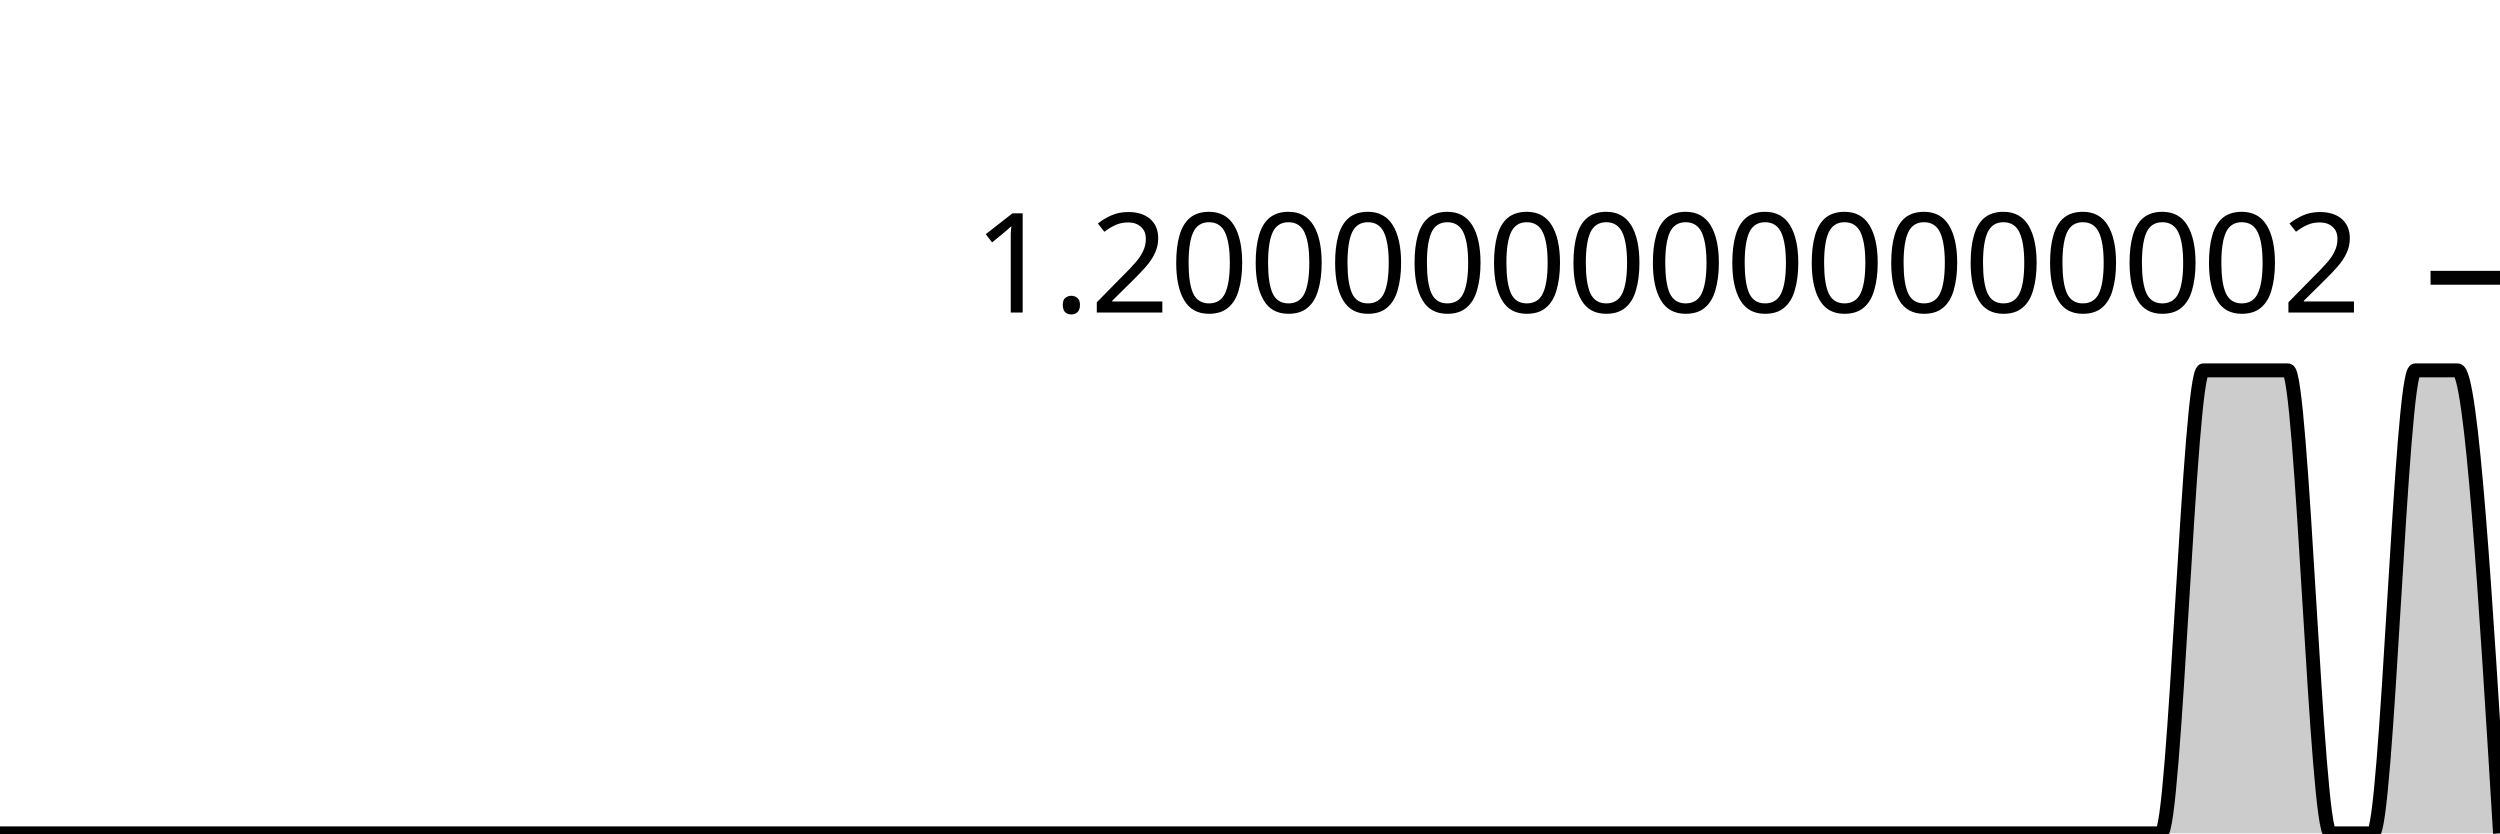
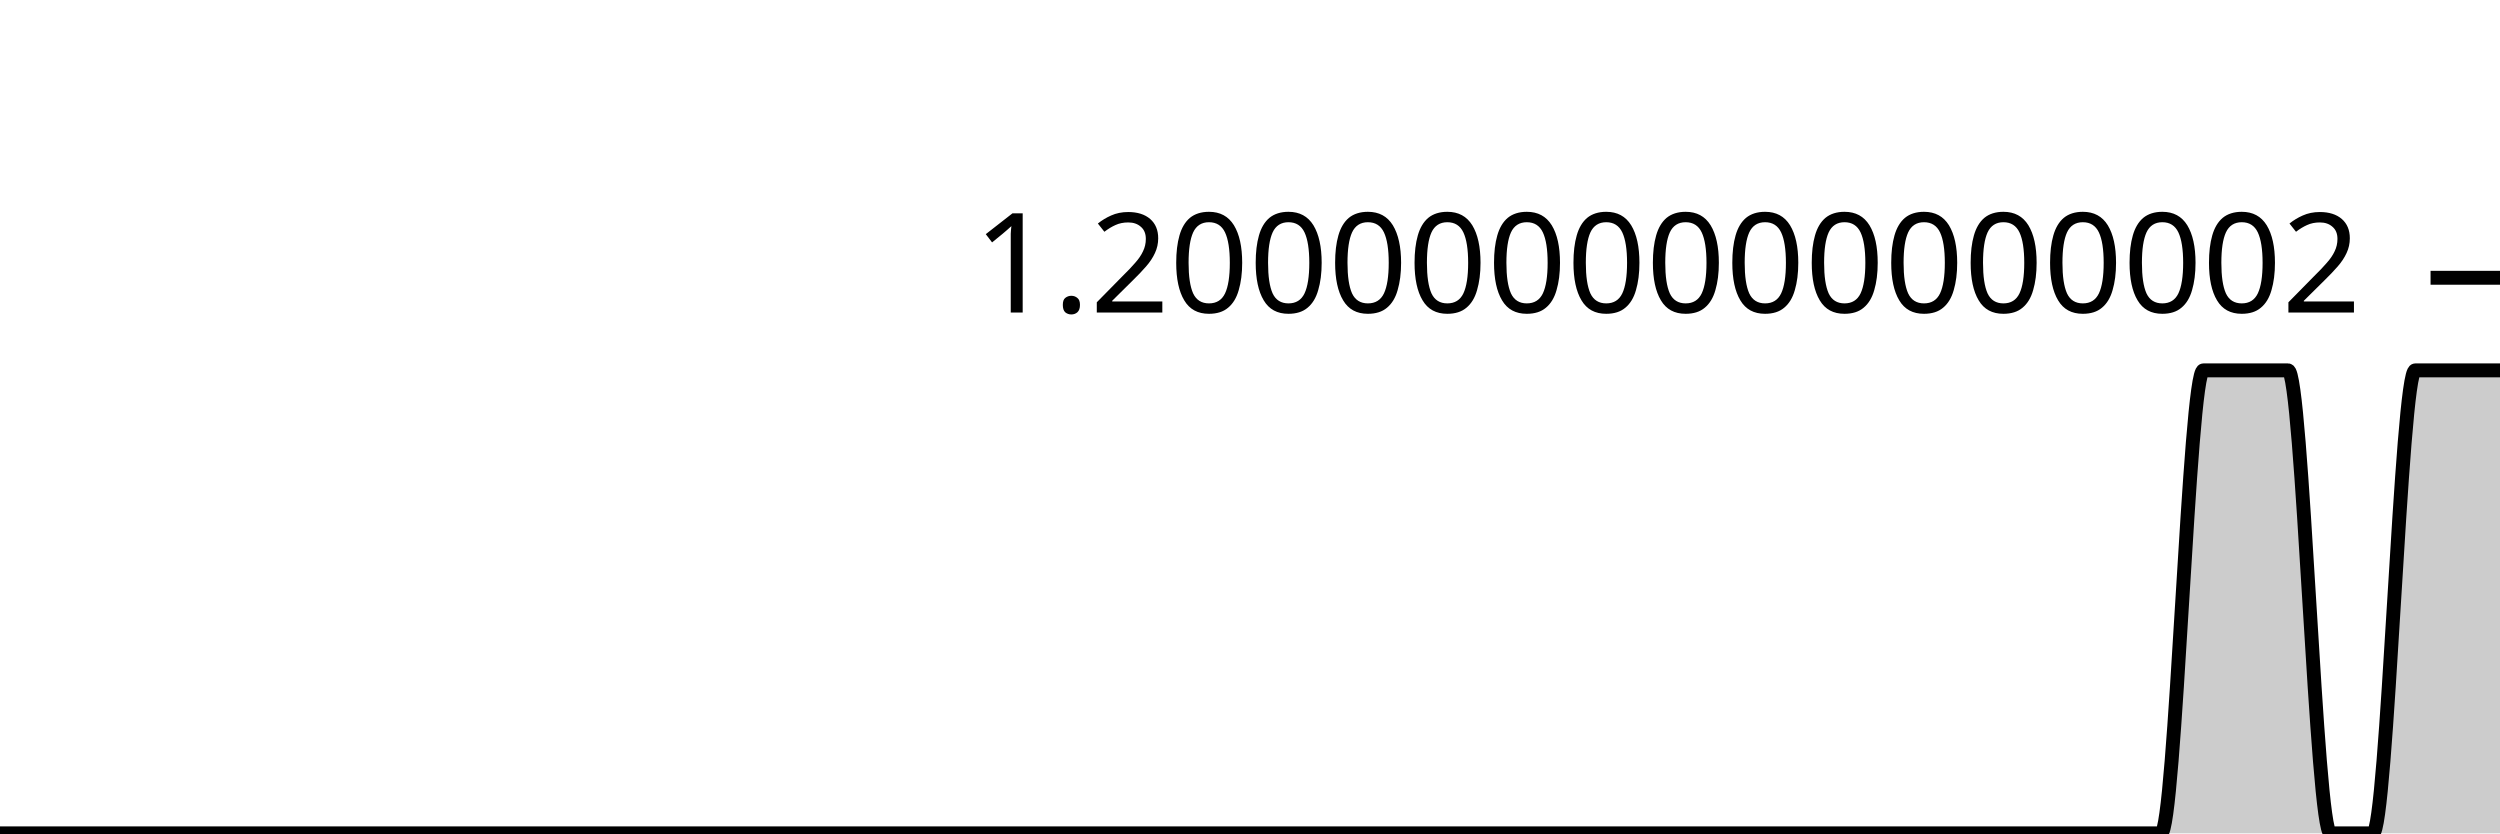
<svg xmlns="http://www.w3.org/2000/svg" viewBox="0 0 180 60">
  <g transform="translate(0,20)">
-     <path class="area" fill="rgba(0, 0, 0, 0.2)" d="M0,40C1.017,40,2.034,40,3.051,40C4.068,40,5.085,40,6.102,40C7.119,40,8.136,40,9.153,40C10.169,40,11.186,40,12.203,40C13.22,40,14.237,40,15.254,40C16.271,40,17.288,40,18.305,40C19.322,40,20.339,40,21.356,40C22.373,40,23.39,40,24.407,40C25.424,40,26.441,40,27.458,40C28.475,40,29.492,40,30.508,40C31.525,40,32.542,40,33.559,40C34.576,40,35.593,40,36.61,40C37.627,40,38.644,40,39.661,40C40.678,40,41.695,40,42.712,40C43.729,40,44.746,40,45.763,40C46.78,40,47.797,40,48.814,40C49.831,40,50.847,40,51.864,40C52.881,40,53.898,40,54.915,40C55.932,40,56.949,40,57.966,40C58.983,40,60,40,61.017,40C62.034,40,63.051,40,64.068,40C65.085,40,66.102,40,67.119,40C68.136,40,69.153,40,70.169,40C71.186,40,72.203,40,73.22,40C74.237,40,75.254,40,76.271,40C77.288,40,78.305,40,79.322,40C80.339,40,81.356,40,82.373,40C83.39,40,84.407,40,85.424,40C86.441,40,87.458,40,88.475,40C89.492,40,90.508,40,91.525,40C92.542,40,93.559,40,94.576,40C95.593,40,96.61,40,97.627,40C98.644,40,99.661,40,100.678,40C101.695,40,102.712,40,103.729,40C104.746,40,105.763,40,106.78,40C107.797,40,108.814,40,109.831,40C110.847,40,111.864,40,112.881,40C113.898,40,114.915,40,115.932,40C116.949,40,117.966,40,118.983,40C120,40,121.017,40,122.034,40C123.051,40,124.068,40,125.085,40C126.102,40,127.119,40,128.136,40C129.153,40,130.169,40,131.186,40C132.203,40,133.22,40,134.237,40C135.254,40,136.271,40,137.288,40C138.305,40,139.322,40,140.339,40C141.356,40,142.373,40,143.39,40C144.407,40,145.424,40,146.441,40C147.458,40,148.475,40,149.492,40C150.508,40,151.525,40,152.542,40C153.559,40,154.576,40,155.593,40C156.61,40,157.627,6.667,158.644,6.667C159.661,6.667,160.678,6.667,161.695,6.667C162.712,6.667,163.729,6.667,164.746,6.667C165.763,6.667,166.78,40,167.797,40C168.814,40,169.831,40,170.847,40C171.864,40,172.881,6.667,173.898,6.667C174.915,6.667,175.932,6.667,176.949,6.667C177.966,6.667,178.983,23.333,180,40L180,40C178.983,40,177.966,40,176.949,40C175.932,40,174.915,40,173.898,40C172.881,40,171.864,40,170.847,40C169.831,40,168.814,40,167.797,40C166.78,40,165.763,40,164.746,40C163.729,40,162.712,40,161.695,40C160.678,40,159.661,40,158.644,40C157.627,40,156.61,40,155.593,40C154.576,40,153.559,40,152.542,40C151.525,40,150.508,40,149.492,40C148.475,40,147.458,40,146.441,40C145.424,40,144.407,40,143.39,40C142.373,40,141.356,40,140.339,40C139.322,40,138.305,40,137.288,40C136.271,40,135.254,40,134.237,40C133.22,40,132.203,40,131.186,40C130.169,40,129.153,40,128.136,40C127.119,40,126.102,40,125.085,40C124.068,40,123.051,40,122.034,40C121.017,40,120,40,118.983,40C117.966,40,116.949,40,115.932,40C114.915,40,113.898,40,112.881,40C111.864,40,110.847,40,109.831,40C108.814,40,107.797,40,106.78,40C105.763,40,104.746,40,103.729,40C102.712,40,101.695,40,100.678,40C99.661,40,98.644,40,97.627,40C96.61,40,95.593,40,94.576,40C93.559,40,92.542,40,91.525,40C90.508,40,89.492,40,88.475,40C87.458,40,86.441,40,85.424,40C84.407,40,83.39,40,82.373,40C81.356,40,80.339,40,79.322,40C78.305,40,77.288,40,76.271,40C75.254,40,74.237,40,73.22,40C72.203,40,71.186,40,70.169,40C69.153,40,68.136,40,67.119,40C66.102,40,65.085,40,64.068,40C63.051,40,62.034,40,61.017,40C60,40,58.983,40,57.966,40C56.949,40,55.932,40,54.915,40C53.898,40,52.881,40,51.864,40C50.847,40,49.831,40,48.814,40C47.797,40,46.78,40,45.763,40C44.746,40,43.729,40,42.712,40C41.695,40,40.678,40,39.661,40C38.644,40,37.627,40,36.61,40C35.593,40,34.576,40,33.559,40C32.542,40,31.525,40,30.508,40C29.492,40,28.475,40,27.458,40C26.441,40,25.424,40,24.407,40C23.39,40,22.373,40,21.356,40C20.339,40,19.322,40,18.305,40C17.288,40,16.271,40,15.254,40C14.237,40,13.22,40,12.203,40C11.186,40,10.169,40,9.153,40C8.136,40,7.119,40,6.102,40C5.085,40,4.068,40,3.051,40C2.034,40,1.017,40,0,40Z" />
-     <path class="line" stroke="black" fill="none" d="M0,40C1.017,40,2.034,40,3.051,40C4.068,40,5.085,40,6.102,40C7.119,40,8.136,40,9.153,40C10.169,40,11.186,40,12.203,40C13.22,40,14.237,40,15.254,40C16.271,40,17.288,40,18.305,40C19.322,40,20.339,40,21.356,40C22.373,40,23.39,40,24.407,40C25.424,40,26.441,40,27.458,40C28.475,40,29.492,40,30.508,40C31.525,40,32.542,40,33.559,40C34.576,40,35.593,40,36.61,40C37.627,40,38.644,40,39.661,40C40.678,40,41.695,40,42.712,40C43.729,40,44.746,40,45.763,40C46.78,40,47.797,40,48.814,40C49.831,40,50.847,40,51.864,40C52.881,40,53.898,40,54.915,40C55.932,40,56.949,40,57.966,40C58.983,40,60,40,61.017,40C62.034,40,63.051,40,64.068,40C65.085,40,66.102,40,67.119,40C68.136,40,69.153,40,70.169,40C71.186,40,72.203,40,73.22,40C74.237,40,75.254,40,76.271,40C77.288,40,78.305,40,79.322,40C80.339,40,81.356,40,82.373,40C83.39,40,84.407,40,85.424,40C86.441,40,87.458,40,88.475,40C89.492,40,90.508,40,91.525,40C92.542,40,93.559,40,94.576,40C95.593,40,96.61,40,97.627,40C98.644,40,99.661,40,100.678,40C101.695,40,102.712,40,103.729,40C104.746,40,105.763,40,106.78,40C107.797,40,108.814,40,109.831,40C110.847,40,111.864,40,112.881,40C113.898,40,114.915,40,115.932,40C116.949,40,117.966,40,118.983,40C120,40,121.017,40,122.034,40C123.051,40,124.068,40,125.085,40C126.102,40,127.119,40,128.136,40C129.153,40,130.169,40,131.186,40C132.203,40,133.22,40,134.237,40C135.254,40,136.271,40,137.288,40C138.305,40,139.322,40,140.339,40C141.356,40,142.373,40,143.39,40C144.407,40,145.424,40,146.441,40C147.458,40,148.475,40,149.492,40C150.508,40,151.525,40,152.542,40C153.559,40,154.576,40,155.593,40C156.61,40,157.627,6.667,158.644,6.667C159.661,6.667,160.678,6.667,161.695,6.667C162.712,6.667,163.729,6.667,164.746,6.667C165.763,6.667,166.78,40,167.797,40C168.814,40,169.831,40,170.847,40C171.864,40,172.881,6.667,173.898,6.667C174.915,6.667,175.932,6.667,176.949,6.667C177.966,6.667,178.983,23.333,180,40" />
+     <path class="area" fill="rgba(0, 0, 0, 0.2)" d="M0,40C1.017,40,2.034,40,3.051,40C4.068,40,5.085,40,6.102,40C7.119,40,8.136,40,9.153,40C10.169,40,11.186,40,12.203,40C13.22,40,14.237,40,15.254,40C16.271,40,17.288,40,18.305,40C19.322,40,20.339,40,21.356,40C22.373,40,23.39,40,24.407,40C25.424,40,26.441,40,27.458,40C28.475,40,29.492,40,30.508,40C31.525,40,32.542,40,33.559,40C34.576,40,35.593,40,36.61,40C37.627,40,38.644,40,39.661,40C40.678,40,41.695,40,42.712,40C43.729,40,44.746,40,45.763,40C46.78,40,47.797,40,48.814,40C49.831,40,50.847,40,51.864,40C52.881,40,53.898,40,54.915,40C55.932,40,56.949,40,57.966,40C58.983,40,60,40,61.017,40C62.034,40,63.051,40,64.068,40C65.085,40,66.102,40,67.119,40C68.136,40,69.153,40,70.169,40C71.186,40,72.203,40,73.22,40C74.237,40,75.254,40,76.271,40C77.288,40,78.305,40,79.322,40C80.339,40,81.356,40,82.373,40C83.39,40,84.407,40,85.424,40C86.441,40,87.458,40,88.475,40C89.492,40,90.508,40,91.525,40C92.542,40,93.559,40,94.576,40C95.593,40,96.61,40,97.627,40C98.644,40,99.661,40,100.678,40C101.695,40,102.712,40,103.729,40C104.746,40,105.763,40,106.78,40C107.797,40,108.814,40,109.831,40C110.847,40,111.864,40,112.881,40C113.898,40,114.915,40,115.932,40C116.949,40,117.966,40,118.983,40C120,40,121.017,40,122.034,40C123.051,40,124.068,40,125.085,40C126.102,40,127.119,40,128.136,40C129.153,40,130.169,40,131.186,40C132.203,40,133.22,40,134.237,40C135.254,40,136.271,40,137.288,40C138.305,40,139.322,40,140.339,40C141.356,40,142.373,40,143.39,40C144.407,40,145.424,40,146.441,40C147.458,40,148.475,40,149.492,40C150.508,40,151.525,40,152.542,40C153.559,40,154.576,40,155.593,40C156.61,40,157.627,6.667,158.644,6.667C159.661,6.667,160.678,6.667,161.695,6.667C162.712,6.667,163.729,6.667,164.746,6.667C165.763,6.667,166.78,40,167.797,40C168.814,40,169.831,40,170.847,40C171.864,40,172.881,6.667,173.898,6.667C174.915,6.667,175.932,6.667,176.949,6.667C177.966,6.667,178.983,6.667,180,6.667L180,40C178.983,40,177.966,40,176.949,40C175.932,40,174.915,40,173.898,40C172.881,40,171.864,40,170.847,40C169.831,40,168.814,40,167.797,40C166.78,40,165.763,40,164.746,40C163.729,40,162.712,40,161.695,40C160.678,40,159.661,40,158.644,40C157.627,40,156.61,40,155.593,40C154.576,40,153.559,40,152.542,40C151.525,40,150.508,40,149.492,40C148.475,40,147.458,40,146.441,40C145.424,40,144.407,40,143.39,40C142.373,40,141.356,40,140.339,40C139.322,40,138.305,40,137.288,40C136.271,40,135.254,40,134.237,40C133.22,40,132.203,40,131.186,40C130.169,40,129.153,40,128.136,40C127.119,40,126.102,40,125.085,40C124.068,40,123.051,40,122.034,40C121.017,40,120,40,118.983,40C117.966,40,116.949,40,115.932,40C114.915,40,113.898,40,112.881,40C111.864,40,110.847,40,109.831,40C108.814,40,107.797,40,106.78,40C105.763,40,104.746,40,103.729,40C102.712,40,101.695,40,100.678,40C99.661,40,98.644,40,97.627,40C96.61,40,95.593,40,94.576,40C93.559,40,92.542,40,91.525,40C90.508,40,89.492,40,88.475,40C87.458,40,86.441,40,85.424,40C84.407,40,83.39,40,82.373,40C81.356,40,80.339,40,79.322,40C78.305,40,77.288,40,76.271,40C75.254,40,74.237,40,73.22,40C72.203,40,71.186,40,70.169,40C69.153,40,68.136,40,67.119,40C66.102,40,65.085,40,64.068,40C63.051,40,62.034,40,61.017,40C60,40,58.983,40,57.966,40C56.949,40,55.932,40,54.915,40C53.898,40,52.881,40,51.864,40C50.847,40,49.831,40,48.814,40C47.797,40,46.78,40,45.763,40C44.746,40,43.729,40,42.712,40C41.695,40,40.678,40,39.661,40C38.644,40,37.627,40,36.61,40C35.593,40,34.576,40,33.559,40C32.542,40,31.525,40,30.508,40C29.492,40,28.475,40,27.458,40C26.441,40,25.424,40,24.407,40C23.39,40,22.373,40,21.356,40C20.339,40,19.322,40,18.305,40C17.288,40,16.271,40,15.254,40C14.237,40,13.22,40,12.203,40C11.186,40,10.169,40,9.153,40C8.136,40,7.119,40,6.102,40C5.085,40,4.068,40,3.051,40C2.034,40,1.017,40,0,40Z" />
+     <path class="line" stroke="black" fill="none" d="M0,40C1.017,40,2.034,40,3.051,40C4.068,40,5.085,40,6.102,40C7.119,40,8.136,40,9.153,40C10.169,40,11.186,40,12.203,40C13.22,40,14.237,40,15.254,40C16.271,40,17.288,40,18.305,40C19.322,40,20.339,40,21.356,40C22.373,40,23.39,40,24.407,40C25.424,40,26.441,40,27.458,40C28.475,40,29.492,40,30.508,40C31.525,40,32.542,40,33.559,40C34.576,40,35.593,40,36.61,40C37.627,40,38.644,40,39.661,40C40.678,40,41.695,40,42.712,40C43.729,40,44.746,40,45.763,40C46.78,40,47.797,40,48.814,40C49.831,40,50.847,40,51.864,40C52.881,40,53.898,40,54.915,40C55.932,40,56.949,40,57.966,40C58.983,40,60,40,61.017,40C62.034,40,63.051,40,64.068,40C65.085,40,66.102,40,67.119,40C68.136,40,69.153,40,70.169,40C71.186,40,72.203,40,73.22,40C74.237,40,75.254,40,76.271,40C77.288,40,78.305,40,79.322,40C80.339,40,81.356,40,82.373,40C83.39,40,84.407,40,85.424,40C86.441,40,87.458,40,88.475,40C89.492,40,90.508,40,91.525,40C92.542,40,93.559,40,94.576,40C95.593,40,96.61,40,97.627,40C98.644,40,99.661,40,100.678,40C101.695,40,102.712,40,103.729,40C104.746,40,105.763,40,106.78,40C107.797,40,108.814,40,109.831,40C110.847,40,111.864,40,112.881,40C113.898,40,114.915,40,115.932,40C116.949,40,117.966,40,118.983,40C120,40,121.017,40,122.034,40C123.051,40,124.068,40,125.085,40C126.102,40,127.119,40,128.136,40C129.153,40,130.169,40,131.186,40C132.203,40,133.22,40,134.237,40C135.254,40,136.271,40,137.288,40C138.305,40,139.322,40,140.339,40C141.356,40,142.373,40,143.39,40C144.407,40,145.424,40,146.441,40C147.458,40,148.475,40,149.492,40C150.508,40,151.525,40,152.542,40C153.559,40,154.576,40,155.593,40C156.61,40,157.627,6.667,158.644,6.667C159.661,6.667,160.678,6.667,161.695,6.667C162.712,6.667,163.729,6.667,164.746,6.667C165.763,6.667,166.78,40,167.797,40C168.814,40,169.831,40,170.847,40C171.864,40,172.881,6.667,173.898,6.667C174.915,6.667,175.932,6.667,176.949,6.667C177.966,6.667,178.983,6.667,180,6.667" />
    <path class="axis-ceiling" stroke-width="1" stroke="black" fill="none" d="M175,0L180,0" />
    <text class="axis-ceiling-label" font-family="sans-serif" text-anchor="end" font-size="10px" x="170" y="2.5">1.2000000000000002</text>
  </g>
</svg>
